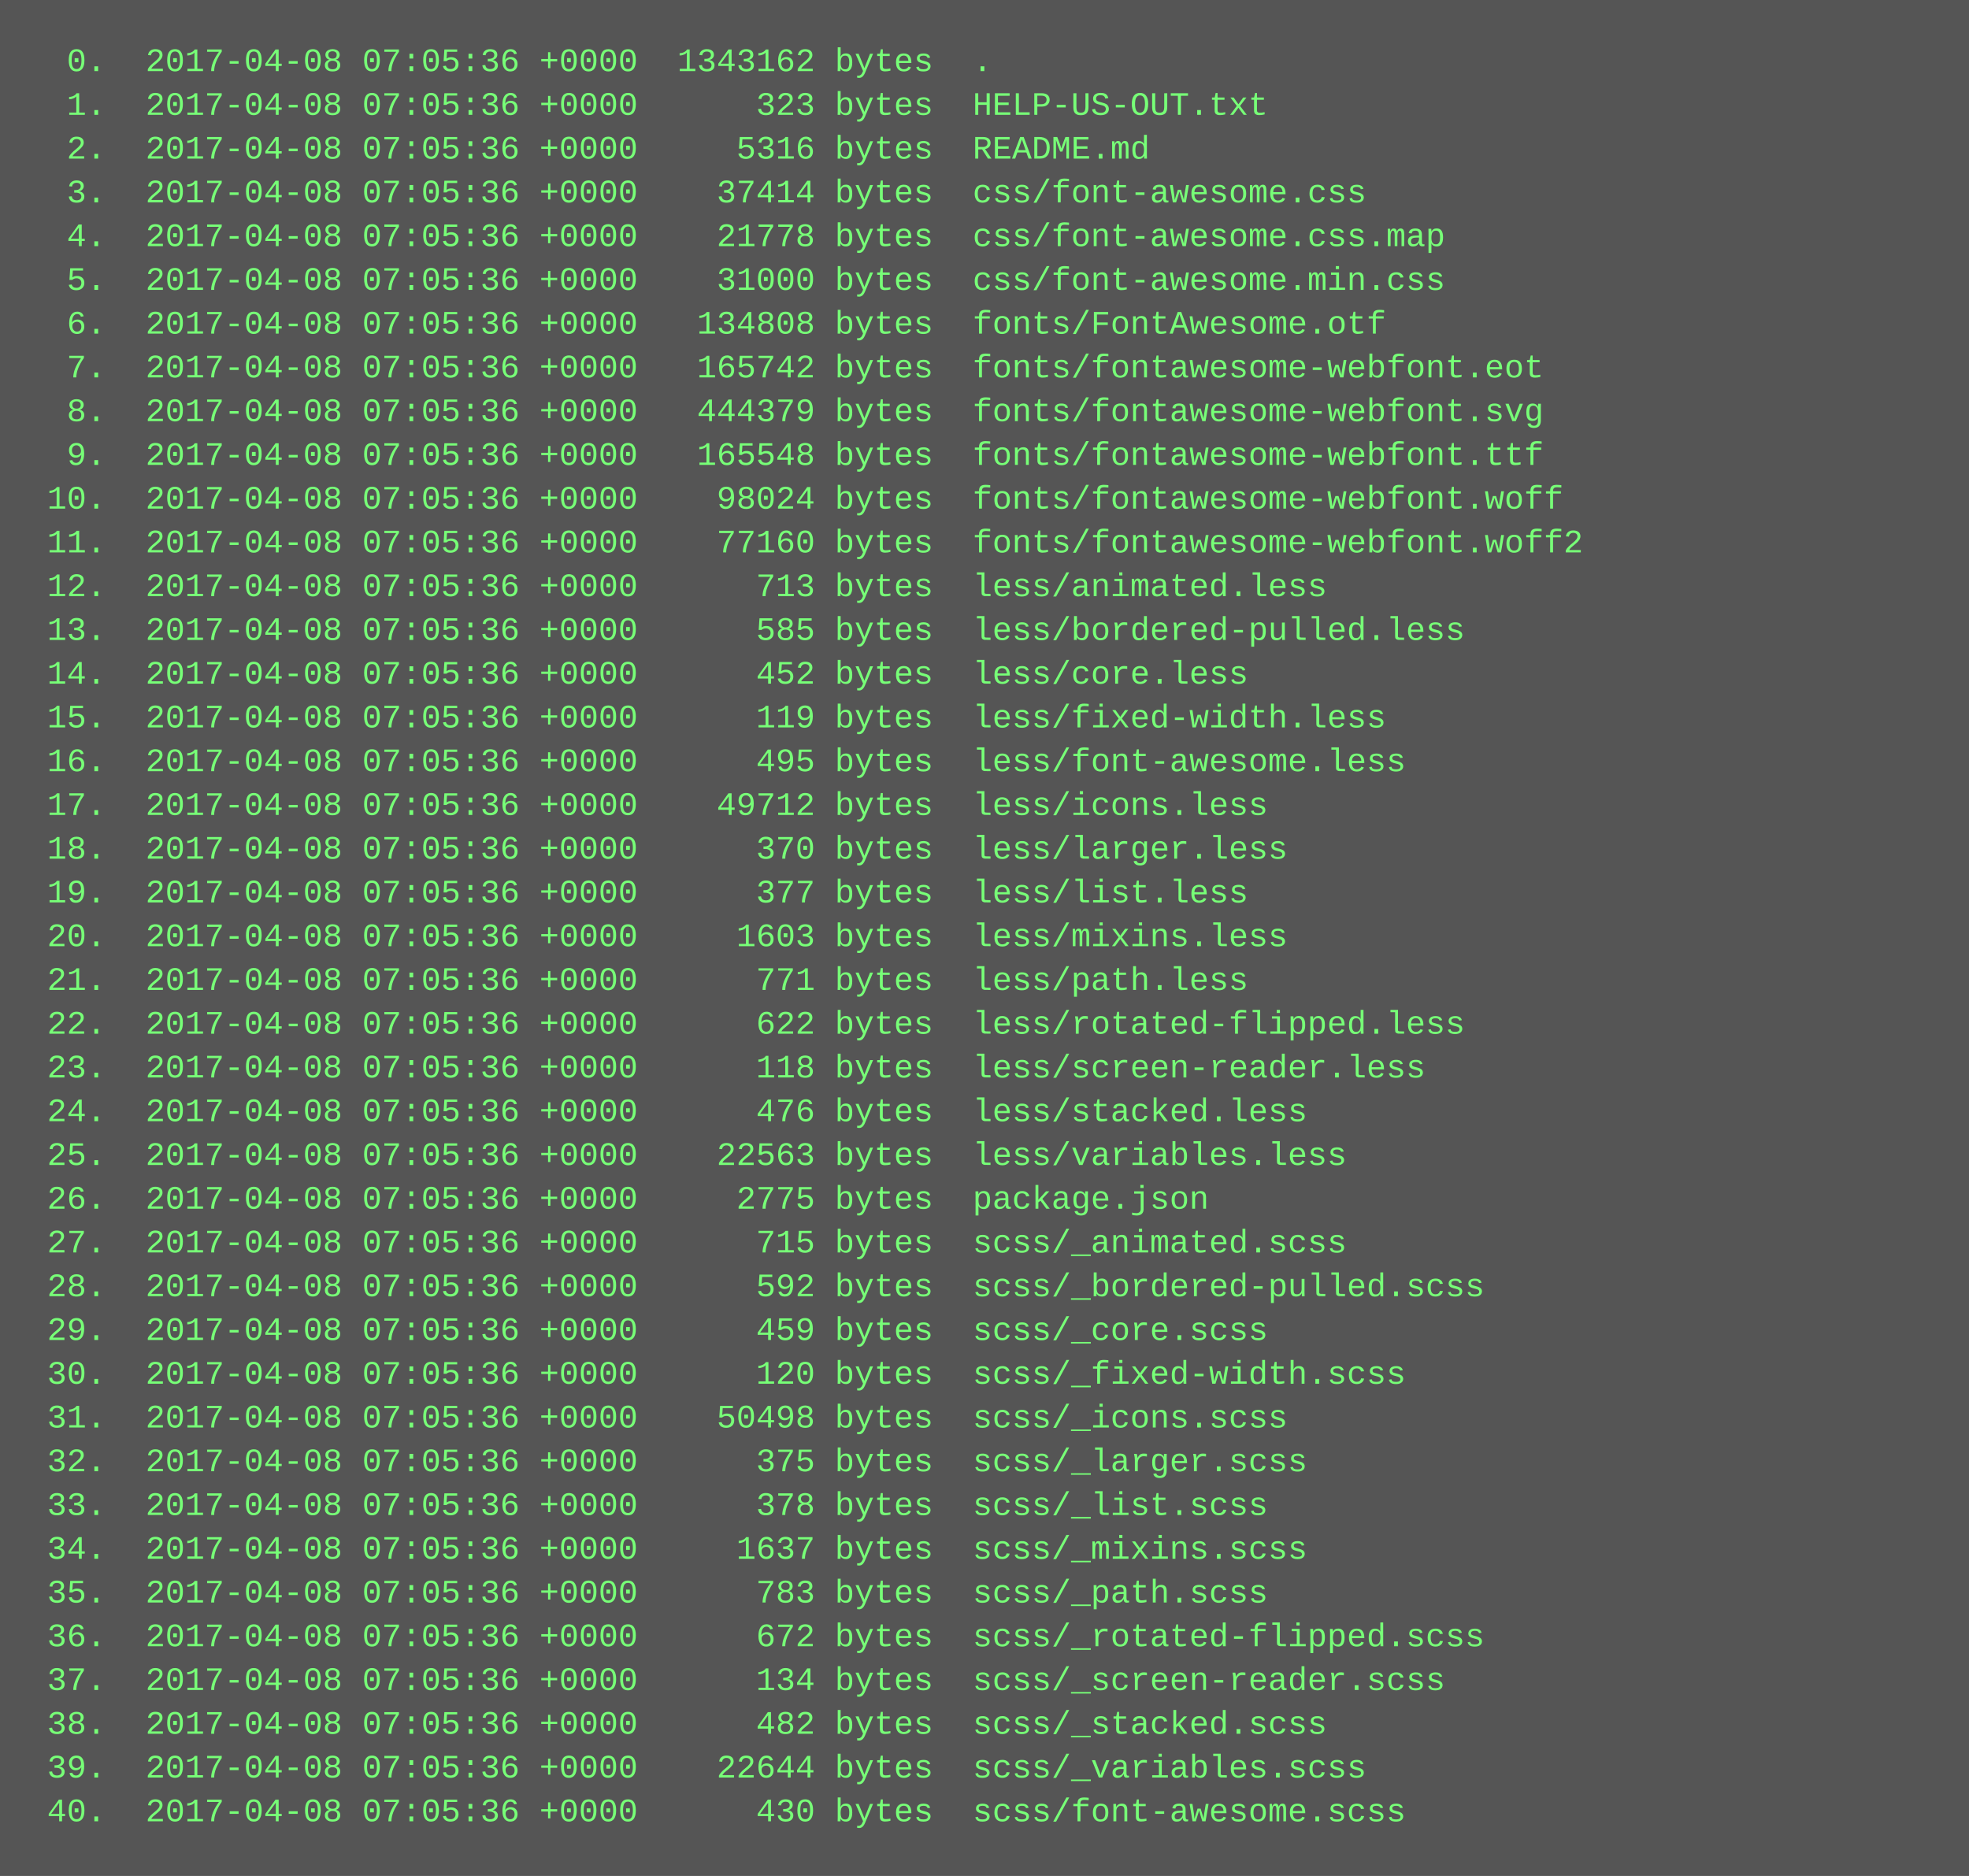
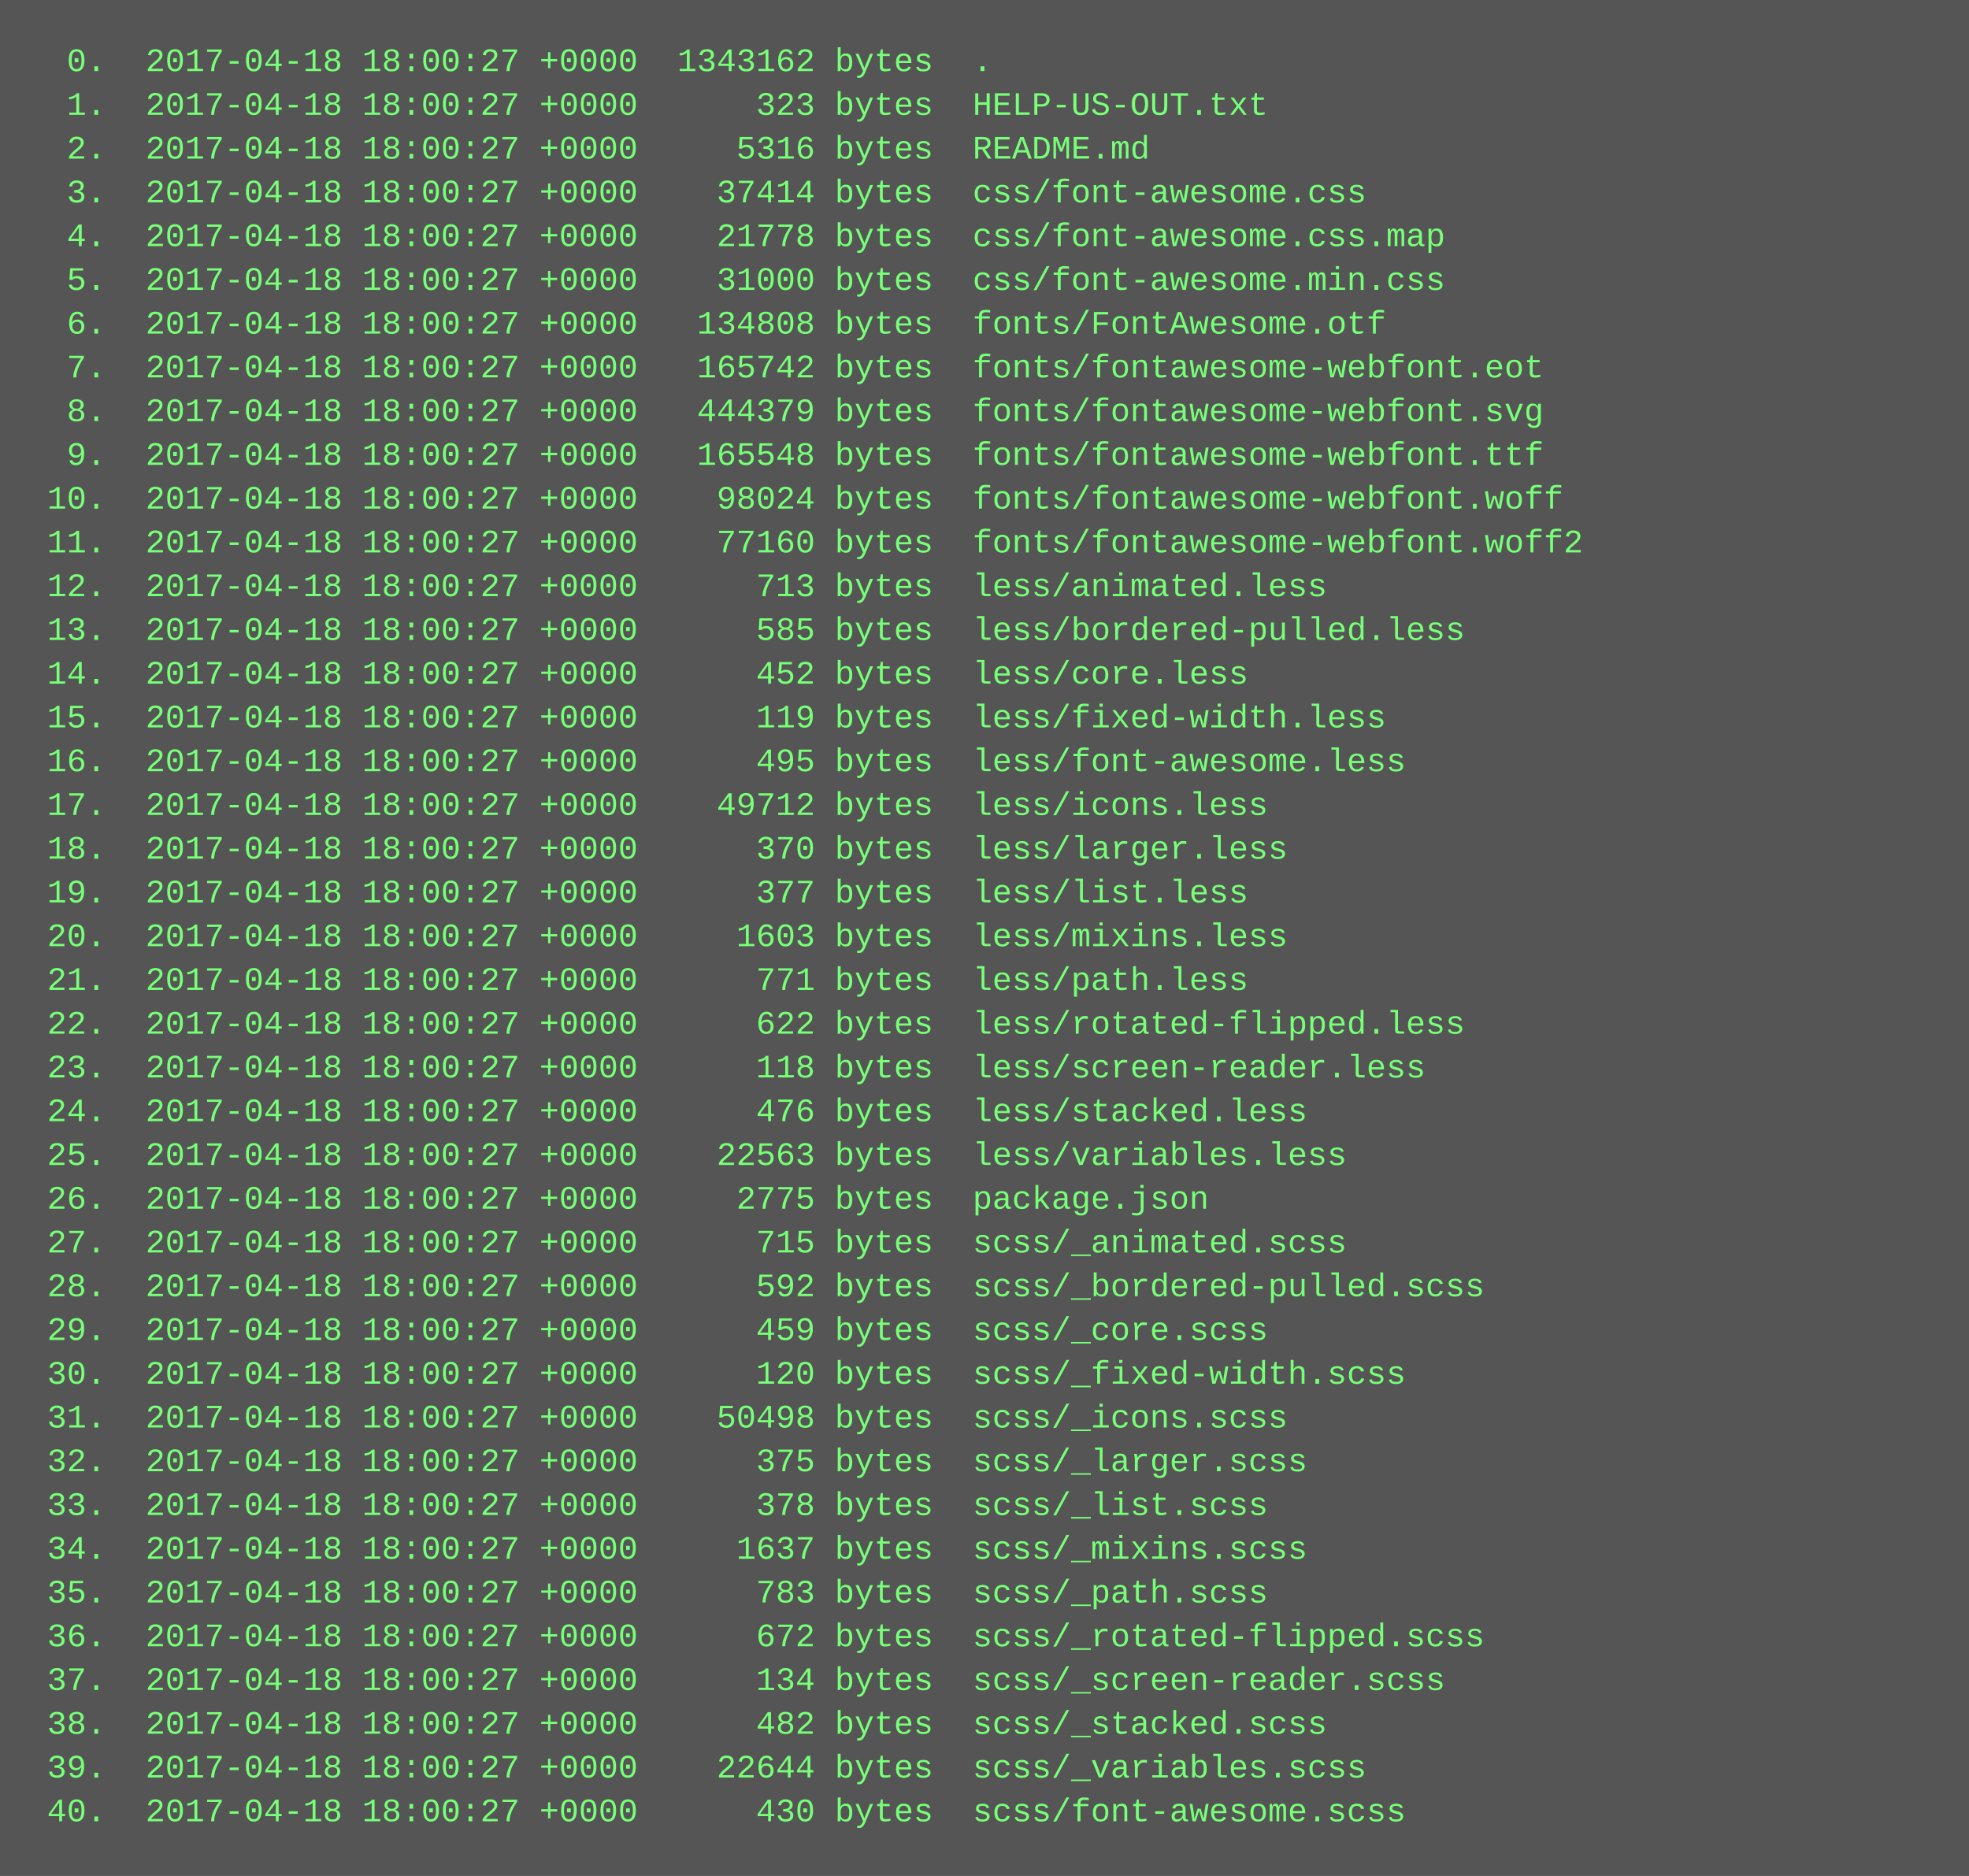
<svg xmlns="http://www.w3.org/2000/svg" height="686" width="720">
  <rect height="686" fill="#555" width="720" />
  <text fill="#7f7" font-family="Courier New" font-size="12" xml:space="preserve">
-     <tspan x="10" y="26">  0.  2017-04-08 07:05:36 +0000  1343162 bytes  .</tspan>
-     <tspan x="10" y="42">  1.  2017-04-08 07:05:36 +0000      323 bytes  HELP-US-OUT.txt</tspan>
-     <tspan x="10" y="58">  2.  2017-04-08 07:05:36 +0000     5316 bytes  README.md</tspan>
-     <tspan x="10" y="74">  3.  2017-04-08 07:05:36 +0000    37414 bytes  css/font-awesome.css</tspan>
-     <tspan x="10" y="90">  4.  2017-04-08 07:05:36 +0000    21778 bytes  css/font-awesome.css.map</tspan>
-     <tspan x="10" y="106">  5.  2017-04-08 07:05:36 +0000    31000 bytes  css/font-awesome.min.css</tspan>
-     <tspan x="10" y="122">  6.  2017-04-08 07:05:36 +0000   134808 bytes  fonts/FontAwesome.otf</tspan>
-     <tspan x="10" y="138">  7.  2017-04-08 07:05:36 +0000   165742 bytes  fonts/fontawesome-webfont.eot</tspan>
-     <tspan x="10" y="154">  8.  2017-04-08 07:05:36 +0000   444379 bytes  fonts/fontawesome-webfont.svg</tspan>
-     <tspan x="10" y="170">  9.  2017-04-08 07:05:36 +0000   165548 bytes  fonts/fontawesome-webfont.ttf</tspan>
-     <tspan x="10" y="186"> 10.  2017-04-08 07:05:36 +0000    98024 bytes  fonts/fontawesome-webfont.woff</tspan>
-     <tspan x="10" y="202"> 11.  2017-04-08 07:05:36 +0000    77160 bytes  fonts/fontawesome-webfont.woff2</tspan>
-     <tspan x="10" y="218"> 12.  2017-04-08 07:05:36 +0000      713 bytes  less/animated.less</tspan>
-     <tspan x="10" y="234"> 13.  2017-04-08 07:05:36 +0000      585 bytes  less/bordered-pulled.less</tspan>
-     <tspan x="10" y="250"> 14.  2017-04-08 07:05:36 +0000      452 bytes  less/core.less</tspan>
-     <tspan x="10" y="266"> 15.  2017-04-08 07:05:36 +0000      119 bytes  less/fixed-width.less</tspan>
-     <tspan x="10" y="282"> 16.  2017-04-08 07:05:36 +0000      495 bytes  less/font-awesome.less</tspan>
-     <tspan x="10" y="298"> 17.  2017-04-08 07:05:36 +0000    49712 bytes  less/icons.less</tspan>
-     <tspan x="10" y="314"> 18.  2017-04-08 07:05:36 +0000      370 bytes  less/larger.less</tspan>
-     <tspan x="10" y="330"> 19.  2017-04-08 07:05:36 +0000      377 bytes  less/list.less</tspan>
-     <tspan x="10" y="346"> 20.  2017-04-08 07:05:36 +0000     1603 bytes  less/mixins.less</tspan>
-     <tspan x="10" y="362"> 21.  2017-04-08 07:05:36 +0000      771 bytes  less/path.less</tspan>
-     <tspan x="10" y="378"> 22.  2017-04-08 07:05:36 +0000      622 bytes  less/rotated-flipped.less</tspan>
-     <tspan x="10" y="394"> 23.  2017-04-08 07:05:36 +0000      118 bytes  less/screen-reader.less</tspan>
-     <tspan x="10" y="410"> 24.  2017-04-08 07:05:36 +0000      476 bytes  less/stacked.less</tspan>
-     <tspan x="10" y="426"> 25.  2017-04-08 07:05:36 +0000    22563 bytes  less/variables.less</tspan>
-     <tspan x="10" y="442"> 26.  2017-04-08 07:05:36 +0000     2775 bytes  package.json</tspan>
-     <tspan x="10" y="458"> 27.  2017-04-08 07:05:36 +0000      715 bytes  scss/_animated.scss</tspan>
-     <tspan x="10" y="474"> 28.  2017-04-08 07:05:36 +0000      592 bytes  scss/_bordered-pulled.scss</tspan>
-     <tspan x="10" y="490"> 29.  2017-04-08 07:05:36 +0000      459 bytes  scss/_core.scss</tspan>
-     <tspan x="10" y="506"> 30.  2017-04-08 07:05:36 +0000      120 bytes  scss/_fixed-width.scss</tspan>
-     <tspan x="10" y="522"> 31.  2017-04-08 07:05:36 +0000    50498 bytes  scss/_icons.scss</tspan>
-     <tspan x="10" y="538"> 32.  2017-04-08 07:05:36 +0000      375 bytes  scss/_larger.scss</tspan>
-     <tspan x="10" y="554"> 33.  2017-04-08 07:05:36 +0000      378 bytes  scss/_list.scss</tspan>
-     <tspan x="10" y="570"> 34.  2017-04-08 07:05:36 +0000     1637 bytes  scss/_mixins.scss</tspan>
-     <tspan x="10" y="586"> 35.  2017-04-08 07:05:36 +0000      783 bytes  scss/_path.scss</tspan>
-     <tspan x="10" y="602"> 36.  2017-04-08 07:05:36 +0000      672 bytes  scss/_rotated-flipped.scss</tspan>
-     <tspan x="10" y="618"> 37.  2017-04-08 07:05:36 +0000      134 bytes  scss/_screen-reader.scss</tspan>
-     <tspan x="10" y="634"> 38.  2017-04-08 07:05:36 +0000      482 bytes  scss/_stacked.scss</tspan>
-     <tspan x="10" y="650"> 39.  2017-04-08 07:05:36 +0000    22644 bytes  scss/_variables.scss</tspan>
-     <tspan x="10" y="666"> 40.  2017-04-08 07:05:36 +0000      430 bytes  scss/font-awesome.scss</tspan>
+     <tspan x="10" y="26">  0.  2017-04-18 18:00:27 +0000  1343162 bytes  .</tspan>
+     <tspan x="10" y="42">  1.  2017-04-18 18:00:27 +0000      323 bytes  HELP-US-OUT.txt</tspan>
+     <tspan x="10" y="58">  2.  2017-04-18 18:00:27 +0000     5316 bytes  README.md</tspan>
+     <tspan x="10" y="74">  3.  2017-04-18 18:00:27 +0000    37414 bytes  css/font-awesome.css</tspan>
+     <tspan x="10" y="90">  4.  2017-04-18 18:00:27 +0000    21778 bytes  css/font-awesome.css.map</tspan>
+     <tspan x="10" y="106">  5.  2017-04-18 18:00:27 +0000    31000 bytes  css/font-awesome.min.css</tspan>
+     <tspan x="10" y="122">  6.  2017-04-18 18:00:27 +0000   134808 bytes  fonts/FontAwesome.otf</tspan>
+     <tspan x="10" y="138">  7.  2017-04-18 18:00:27 +0000   165742 bytes  fonts/fontawesome-webfont.eot</tspan>
+     <tspan x="10" y="154">  8.  2017-04-18 18:00:27 +0000   444379 bytes  fonts/fontawesome-webfont.svg</tspan>
+     <tspan x="10" y="170">  9.  2017-04-18 18:00:27 +0000   165548 bytes  fonts/fontawesome-webfont.ttf</tspan>
+     <tspan x="10" y="186"> 10.  2017-04-18 18:00:27 +0000    98024 bytes  fonts/fontawesome-webfont.woff</tspan>
+     <tspan x="10" y="202"> 11.  2017-04-18 18:00:27 +0000    77160 bytes  fonts/fontawesome-webfont.woff2</tspan>
+     <tspan x="10" y="218"> 12.  2017-04-18 18:00:27 +0000      713 bytes  less/animated.less</tspan>
+     <tspan x="10" y="234"> 13.  2017-04-18 18:00:27 +0000      585 bytes  less/bordered-pulled.less</tspan>
+     <tspan x="10" y="250"> 14.  2017-04-18 18:00:27 +0000      452 bytes  less/core.less</tspan>
+     <tspan x="10" y="266"> 15.  2017-04-18 18:00:27 +0000      119 bytes  less/fixed-width.less</tspan>
+     <tspan x="10" y="282"> 16.  2017-04-18 18:00:27 +0000      495 bytes  less/font-awesome.less</tspan>
+     <tspan x="10" y="298"> 17.  2017-04-18 18:00:27 +0000    49712 bytes  less/icons.less</tspan>
+     <tspan x="10" y="314"> 18.  2017-04-18 18:00:27 +0000      370 bytes  less/larger.less</tspan>
+     <tspan x="10" y="330"> 19.  2017-04-18 18:00:27 +0000      377 bytes  less/list.less</tspan>
+     <tspan x="10" y="346"> 20.  2017-04-18 18:00:27 +0000     1603 bytes  less/mixins.less</tspan>
+     <tspan x="10" y="362"> 21.  2017-04-18 18:00:27 +0000      771 bytes  less/path.less</tspan>
+     <tspan x="10" y="378"> 22.  2017-04-18 18:00:27 +0000      622 bytes  less/rotated-flipped.less</tspan>
+     <tspan x="10" y="394"> 23.  2017-04-18 18:00:27 +0000      118 bytes  less/screen-reader.less</tspan>
+     <tspan x="10" y="410"> 24.  2017-04-18 18:00:27 +0000      476 bytes  less/stacked.less</tspan>
+     <tspan x="10" y="426"> 25.  2017-04-18 18:00:27 +0000    22563 bytes  less/variables.less</tspan>
+     <tspan x="10" y="442"> 26.  2017-04-18 18:00:27 +0000     2775 bytes  package.json</tspan>
+     <tspan x="10" y="458"> 27.  2017-04-18 18:00:27 +0000      715 bytes  scss/_animated.scss</tspan>
+     <tspan x="10" y="474"> 28.  2017-04-18 18:00:27 +0000      592 bytes  scss/_bordered-pulled.scss</tspan>
+     <tspan x="10" y="490"> 29.  2017-04-18 18:00:27 +0000      459 bytes  scss/_core.scss</tspan>
+     <tspan x="10" y="506"> 30.  2017-04-18 18:00:27 +0000      120 bytes  scss/_fixed-width.scss</tspan>
+     <tspan x="10" y="522"> 31.  2017-04-18 18:00:27 +0000    50498 bytes  scss/_icons.scss</tspan>
+     <tspan x="10" y="538"> 32.  2017-04-18 18:00:27 +0000      375 bytes  scss/_larger.scss</tspan>
+     <tspan x="10" y="554"> 33.  2017-04-18 18:00:27 +0000      378 bytes  scss/_list.scss</tspan>
+     <tspan x="10" y="570"> 34.  2017-04-18 18:00:27 +0000     1637 bytes  scss/_mixins.scss</tspan>
+     <tspan x="10" y="586"> 35.  2017-04-18 18:00:27 +0000      783 bytes  scss/_path.scss</tspan>
+     <tspan x="10" y="602"> 36.  2017-04-18 18:00:27 +0000      672 bytes  scss/_rotated-flipped.scss</tspan>
+     <tspan x="10" y="618"> 37.  2017-04-18 18:00:27 +0000      134 bytes  scss/_screen-reader.scss</tspan>
+     <tspan x="10" y="634"> 38.  2017-04-18 18:00:27 +0000      482 bytes  scss/_stacked.scss</tspan>
+     <tspan x="10" y="650"> 39.  2017-04-18 18:00:27 +0000    22644 bytes  scss/_variables.scss</tspan>
+     <tspan x="10" y="666"> 40.  2017-04-18 18:00:27 +0000      430 bytes  scss/font-awesome.scss</tspan>
  </text>
</svg>
